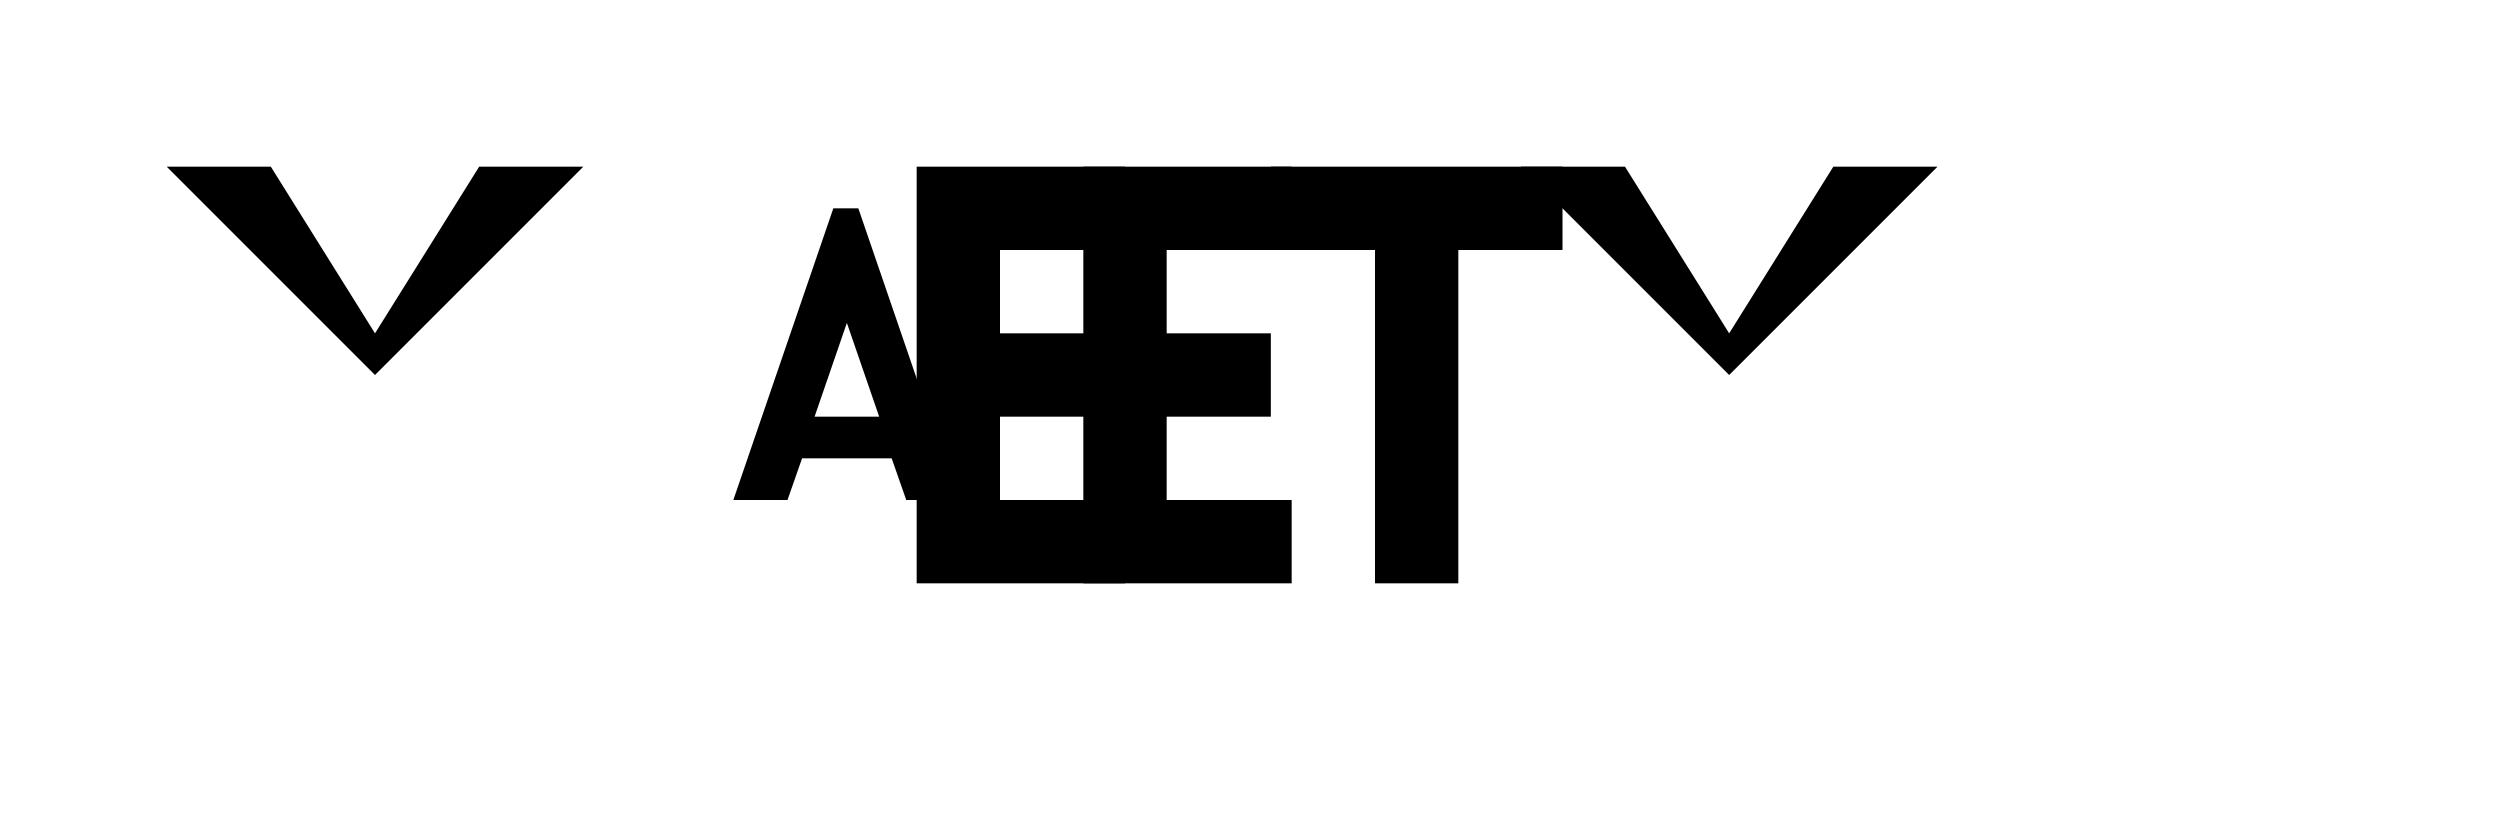
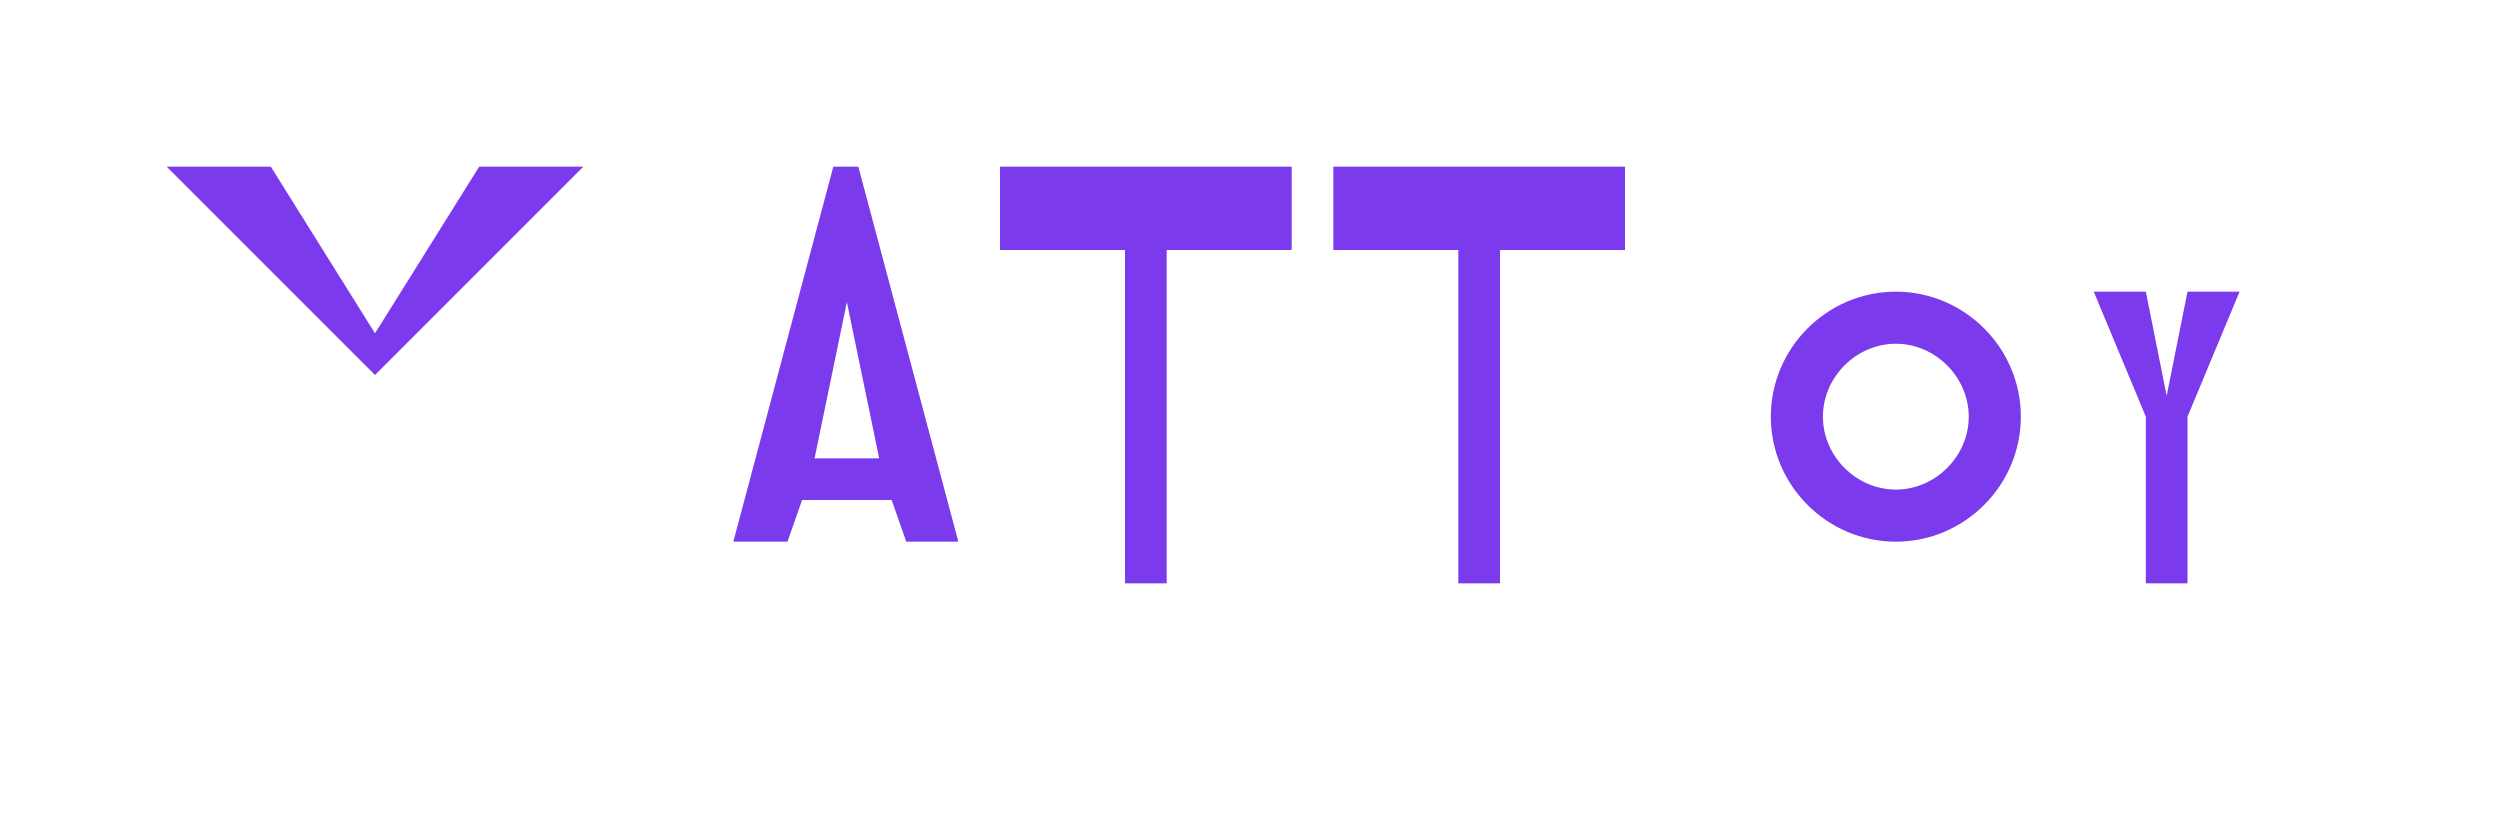
<svg xmlns="http://www.w3.org/2000/svg" width="120" height="40" viewBox="0 0 120 40" fill="none">
-   <g fill="currentColor">
-     <path d="M18 28V18L8 8H13L18 16L23 8H28L18 18V28H18Z" />
-     <path d="M38.5 22H42.8L43.5 24H46L41.2 10H40L35.2 24H37.8L38.5 22ZM39.1 20L40.65 15.5L42.2 20H39.1Z" />
-     <path d="M54 28V24H48V20H53V16H48V12H54V8H44V28H54Z" />
-     <path d="M62 28V24H56V20H61V16H56V12H62V8H52V28H62Z" />
-     <path d="M70 28V12H75V8H61V12H66V28H70Z" />
-     <path d="M83 28V18L73 8H78L83 16L88 8H93L83 18V28H83Z" />
+   <g fill="#7c3aed">
+     <path d="M18 28V18L8 8H13L18 16L23 8H28L18 18V28H15Z" />
+     <path d="M38.5 24H42.8L43.5 26H46L41.2 8H40L35.2 26H37.8L38.5 24ZM39.1 22L40.65 14.5L42.2 22H39.1Z" />
+     <path d="M54 28V12H48V8H62V12H56V28H54Z" />
+     <path d="M70 28V12H64V8H78V12H72V28H70Z" />
+     <path d="M85 20C85 16.7 87.7 14 91 14C94.3 14 97 16.7 97 20C97 23.3 94.3 26 91 26C87.7 26 85 23.3 85 20ZM87.5 20C87.5 21.9 89.1 23.5 91 23.5C92.9 23.5 94.5 21.9 94.5 20C94.5 18.1 92.9 16.5 91 16.5C89.1 16.5 87.5 18.1 87.5 20Z" />
+     <path d="M103 28V20L100.5 14H103L104 19L105 14H107.5L105 20V28H103Z" />
  </g>
</svg>
